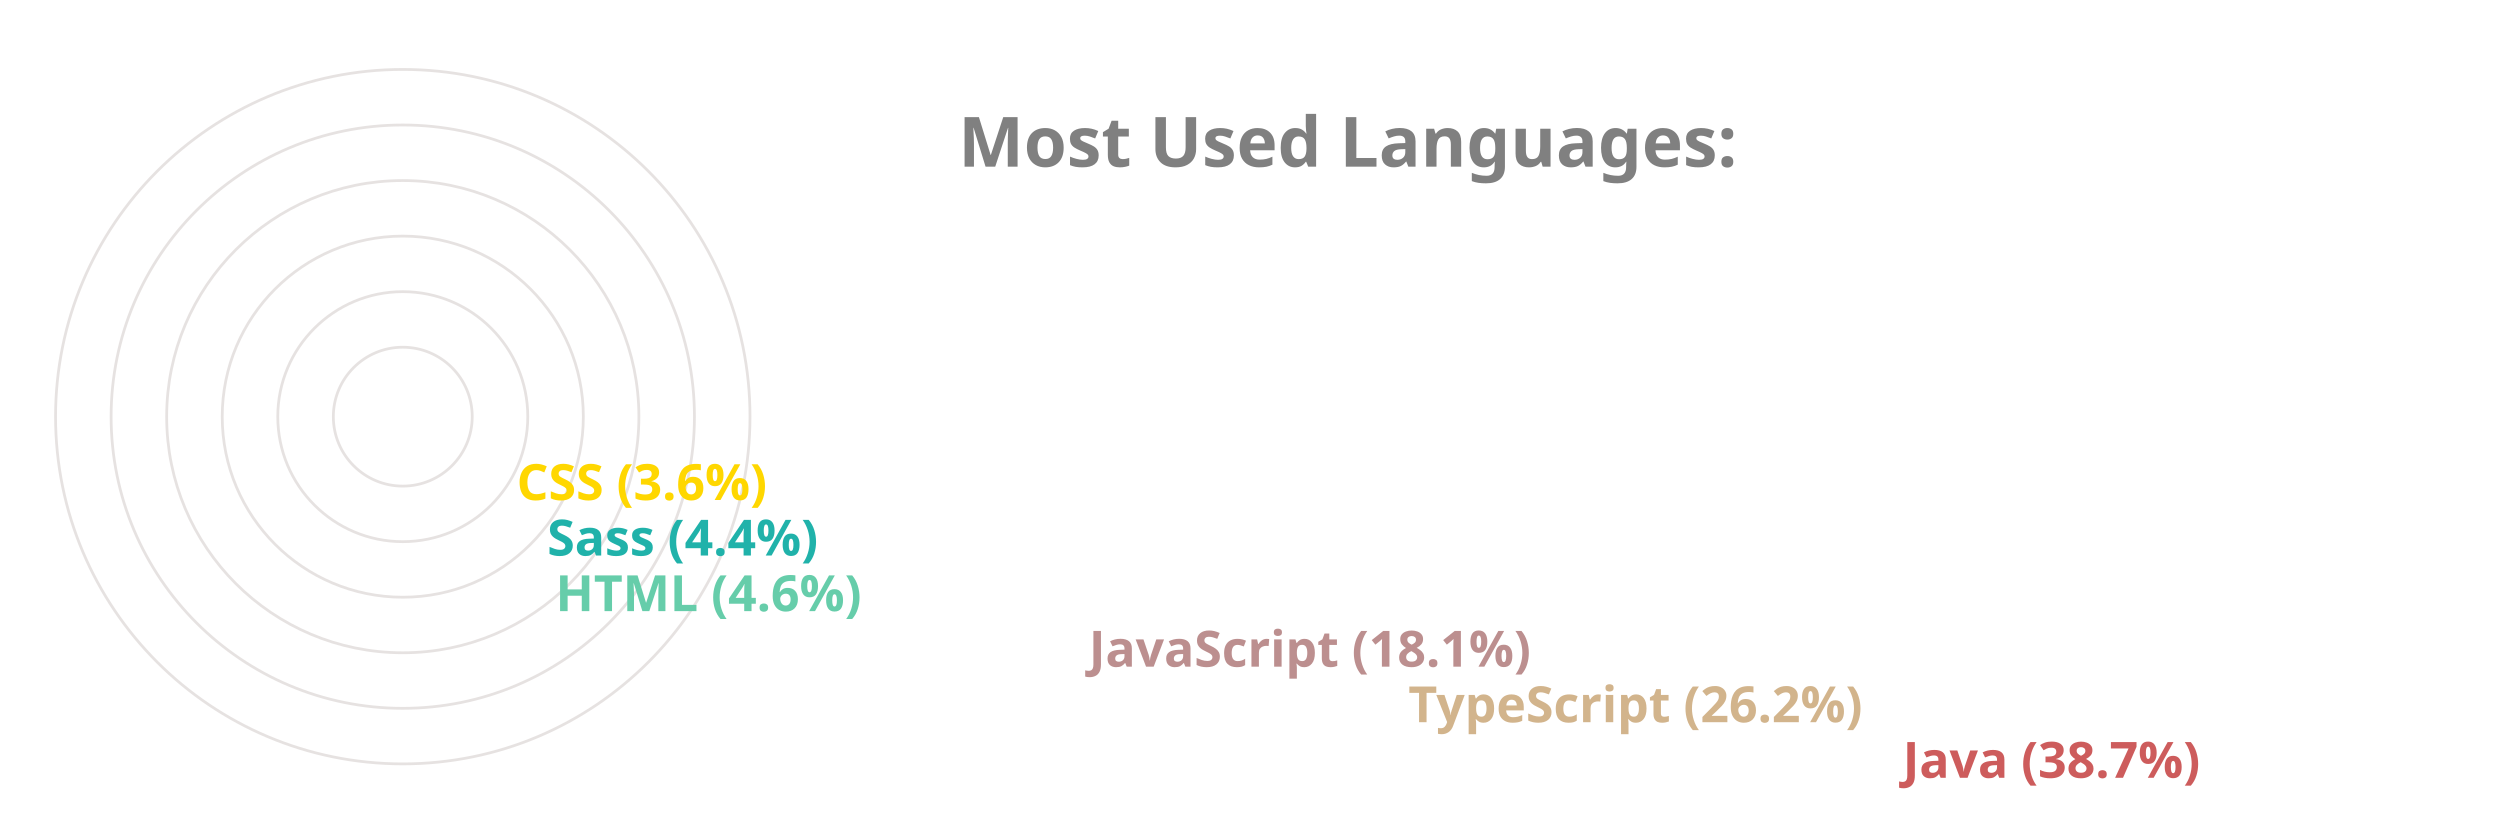
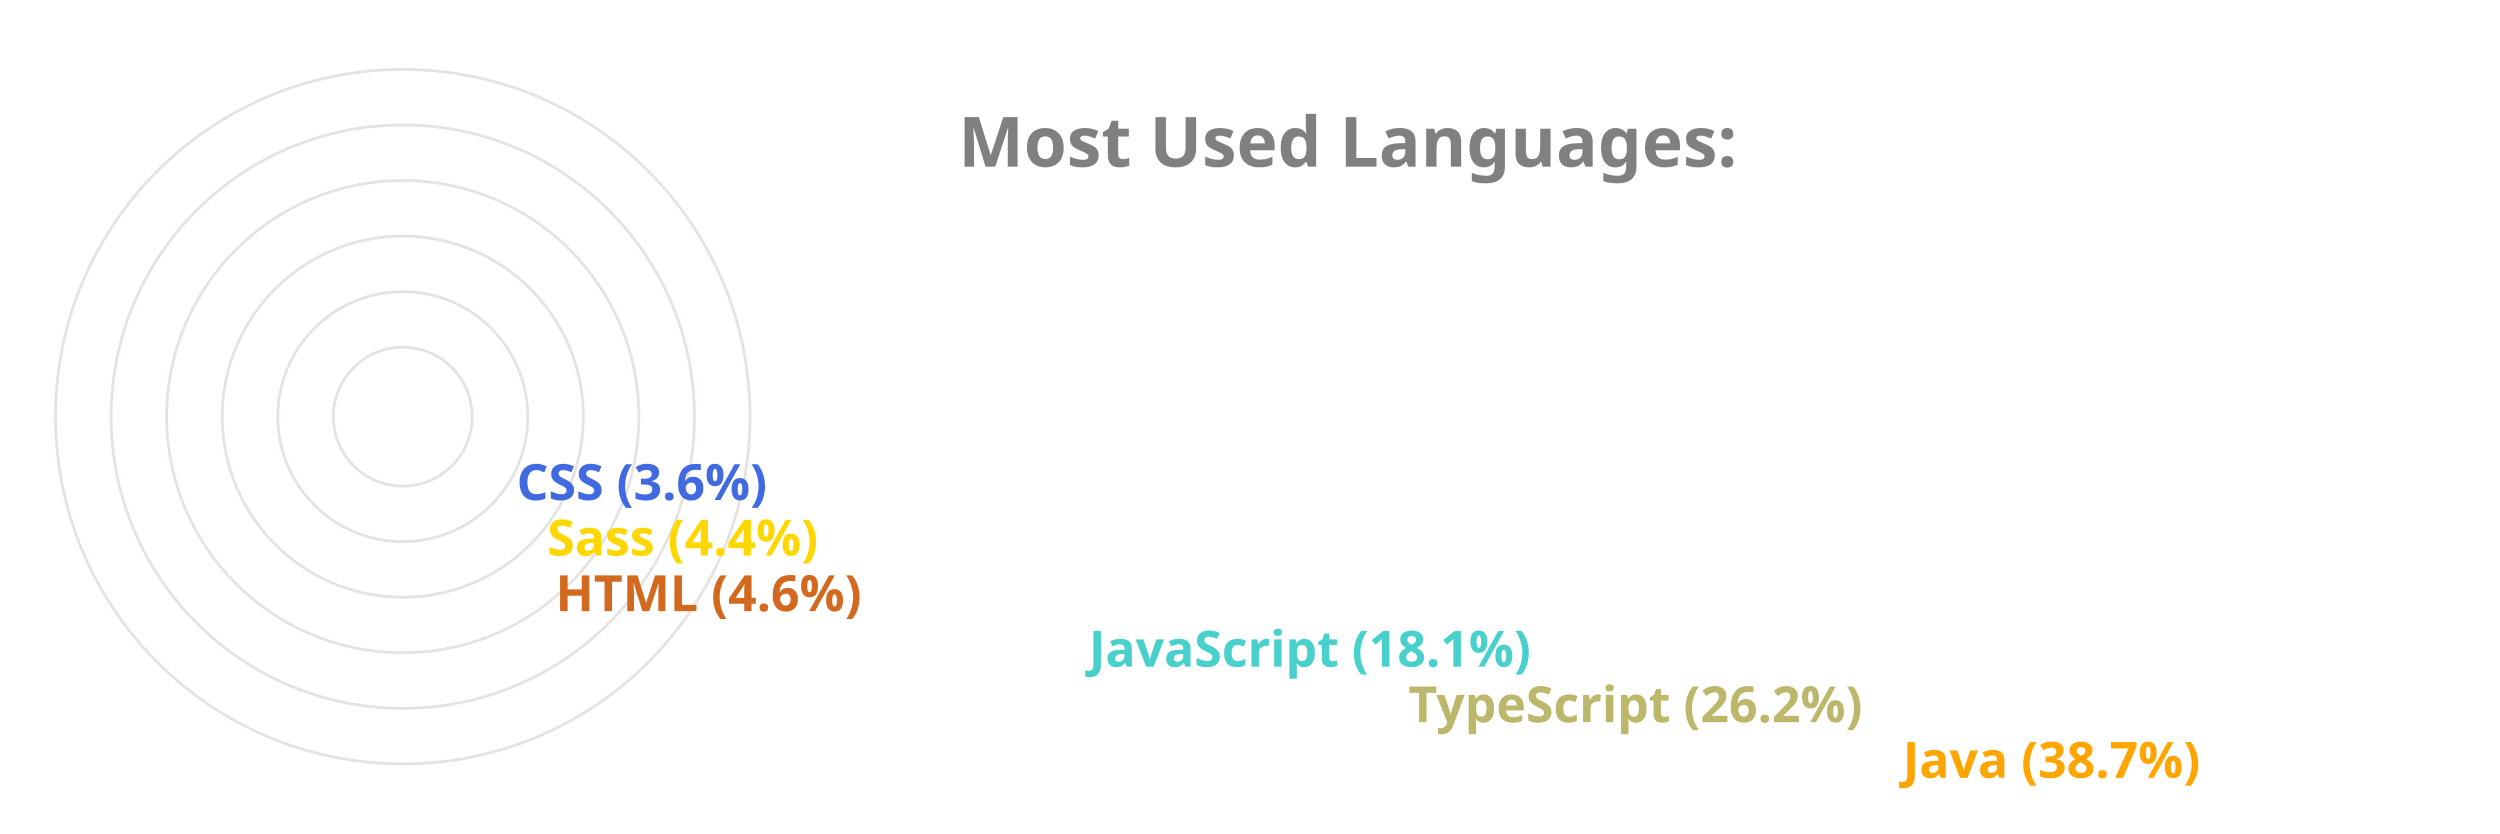
<svg xmlns="http://www.w3.org/2000/svg" viewBox="0 0 650 300" height="200px" width="600px">
  <style>
		.label {
			font: bold 25px sans-serif;
			color: #404040;
			-webkit-text-stroke: 1px white;
	  	}
		.name {
			font: bold 18px sans-serif;
			color: #404040;
	  	}

		.line {
			stroke-dasharray: 1000;
			stroke-dashoffset: 1000;
			animation: dash 3.5s ease-in-out forwards;	
			animation-iteration-count: infinite;
			animation-direction: alternate-reverse;
		}

		.path {
			stroke-dasharray: 1000;
			stroke-dashoffset: 1000;
			animation: dash 3.5s ease-in-out forwards;	
			animation-iteration-count: infinite;
			animation-direction: alternate-reverse;
		}
		  
		@keyframes dash {
			to {
				stroke-dashoffset: 0;
			}
		}

	</style>
  <g stroke="#E6E2E1" fill="none" stroke-width="1">
    <circle cx="20" cy="150" r="125" />
    <circle cx="20" cy="150" r="105" />
    <circle cx="20" cy="150" r="85" />
    <circle cx="20" cy="150" r="65" />
    <circle cx="20" cy="150" r="45" />
    <circle cx="20" cy="150" r="25" />
  </g>
  <g fill="none" stroke-width="20" class="line">
-     <line x2="550" y2="275" x1="20" y1="275" stroke="IndianRed" />
-     <line x2="372" y2="255" x1="20" y1="255" stroke="Tan" />
-     <line x2="257" y2="235" x1="20" y1="235" stroke="RosyBrown" />
-     <line x2="65" y2="215" x1="20" y1="215" stroke="MediumAquaMarine" />
-     <line x2="62" y2="195" x1="20" y1="195" stroke="LightSeaGreen" />
-     <line x2="51" y2="175" x1="20" y1="175" stroke="Gold" />
+     <line x2="550" y2="275" x1="20" y1="275" stroke="Orange" />
+     <line x2="372" y2="255" x1="20" y1="255" stroke="DarkKhaki" />
+     <line x2="257" y2="235" x1="20" y1="235" stroke="MediumTurquoise" />
+     <line x2="65" y2="215" x1="20" y1="215" stroke="Chocolate" />
+     <line x2="62" y2="195" x1="20" y1="195" stroke="Gold" />
+     <line x2="51" y2="175" x1="20" y1="175" stroke="RoyalBlue" />
  </g>
  <g fill="none" stroke-width="20" stroke-linecap="round" class="path">
-     <path d="M 20 275 A 125 125 45 0 1 -77 71" stroke="IndianRed" />
-     <path d="M 20 255 A 105 105 45 0 1 -74 103" stroke="Tan" />
-     <path d="M 20 235 A 85 85 45 0 1 -60 123" stroke="RosyBrown" />
-     <path d="M 20 215 A 65 65 45 0 1 -44 144" stroke="MediumAquaMarine" />
-     <path d="M 20 195 A 45 45 45 0 1 -24 146" stroke="LightSeaGreen" />
-     <path d="M 20 175 A 25 25 45 0 1 -4 148" stroke="Gold" />
+     <path d="M 20 275 A 125 125 45 0 1 -77 71" stroke="Orange" />
+     <path d="M 20 255 A 105 105 45 0 1 -74 103" stroke="DarkKhaki" />
+     <path d="M 20 235 A 85 85 45 0 1 -60 123" stroke="MediumTurquoise" />
+     <path d="M 20 215 A 65 65 45 0 1 -44 144" stroke="Chocolate" />
+     <path d="M 20 195 A 45 45 45 0 1 -24 146" stroke="Gold" />
+     <path d="M 20 175 A 25 25 45 0 1 -4 148" stroke="RoyalBlue" />
  </g>
  <g class="name">
-     <text x="560" y="280" fill="IndianRed">Java (38.7%)</text>
-     <text x="382" y="260" fill="Tan">TypeScript (26.2%)</text>
-     <text x="267" y="240" fill="RosyBrown">JavaScript (18.1%)</text>
-     <text x="75" y="220" fill="MediumAquaMarine">HTML (4.6%)</text>
-     <text x="72" y="200" fill="LightSeaGreen">Sass (4.4%)</text>
-     <text x="61" y="180" fill="Gold">CSS (3.6%)</text>
+     <text x="560" y="280" fill="Orange">Java (38.7%)</text>
+     <text x="382" y="260" fill="DarkKhaki">TypeScript (26.2%)</text>
+     <text x="267" y="240" fill="MediumTurquoise">JavaScript (18.1%)</text>
+     <text x="75" y="220" fill="Chocolate">HTML (4.6%)</text>
+     <text x="72" y="200" fill="Gold">Sass (4.4%)</text>
+     <text x="61" y="180" fill="RoyalBlue">CSS (3.6%)</text>
  </g>
  <g class="label">
    <text x="220" y="60" fill="grey">Most Used Languages:</text>
  </g>
</svg>
